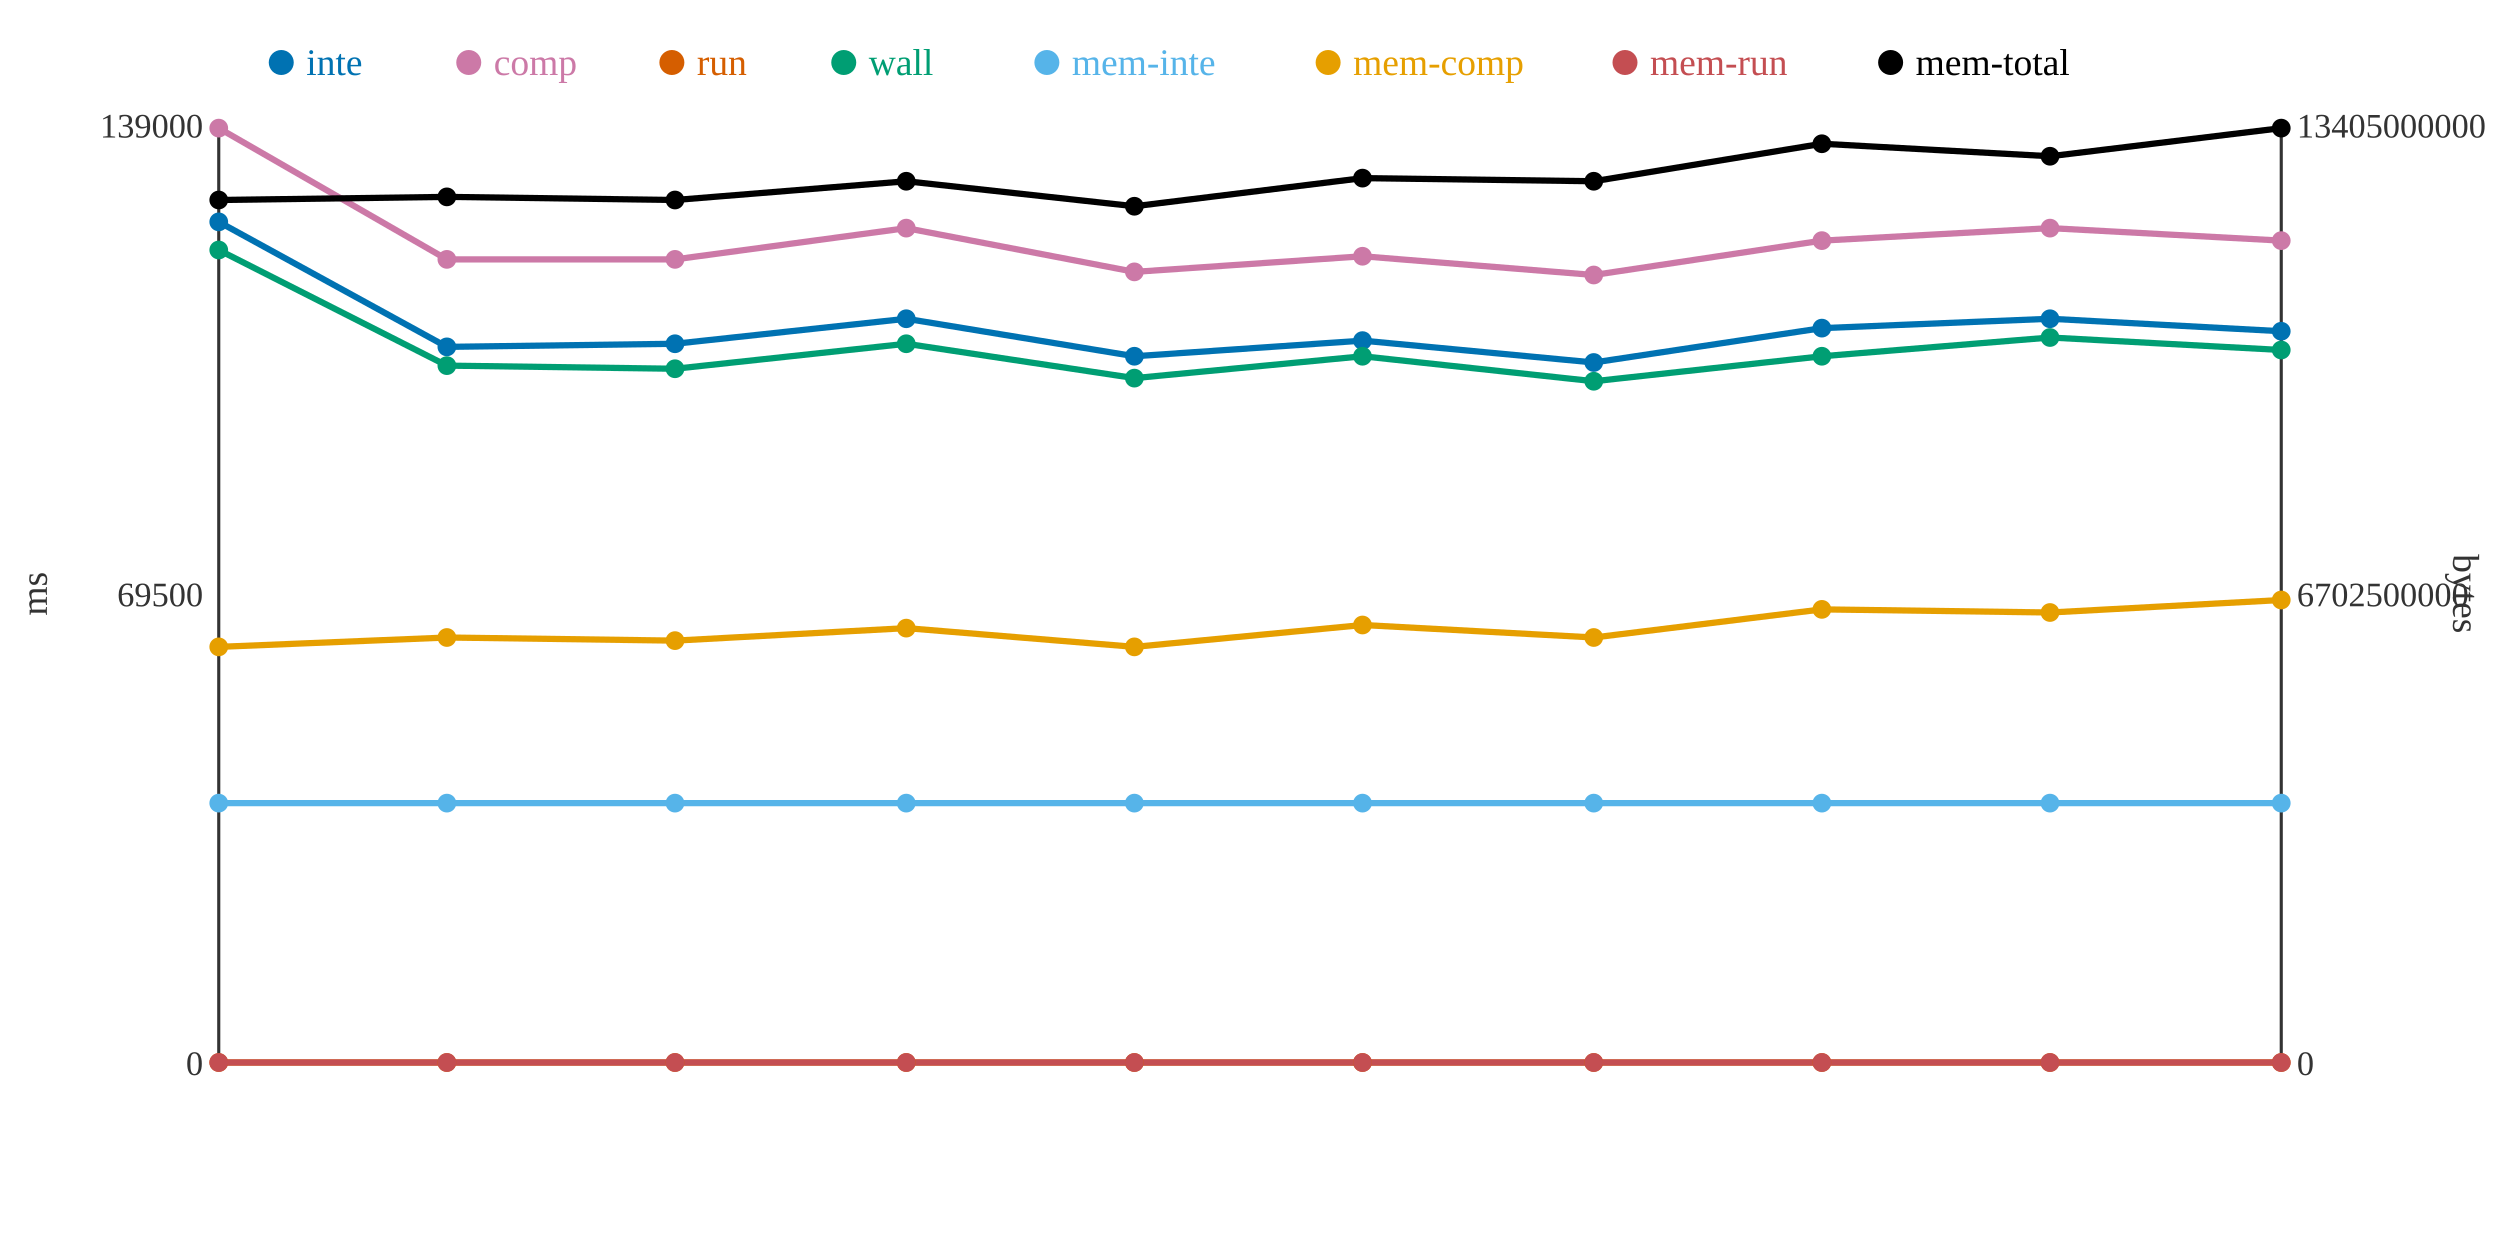
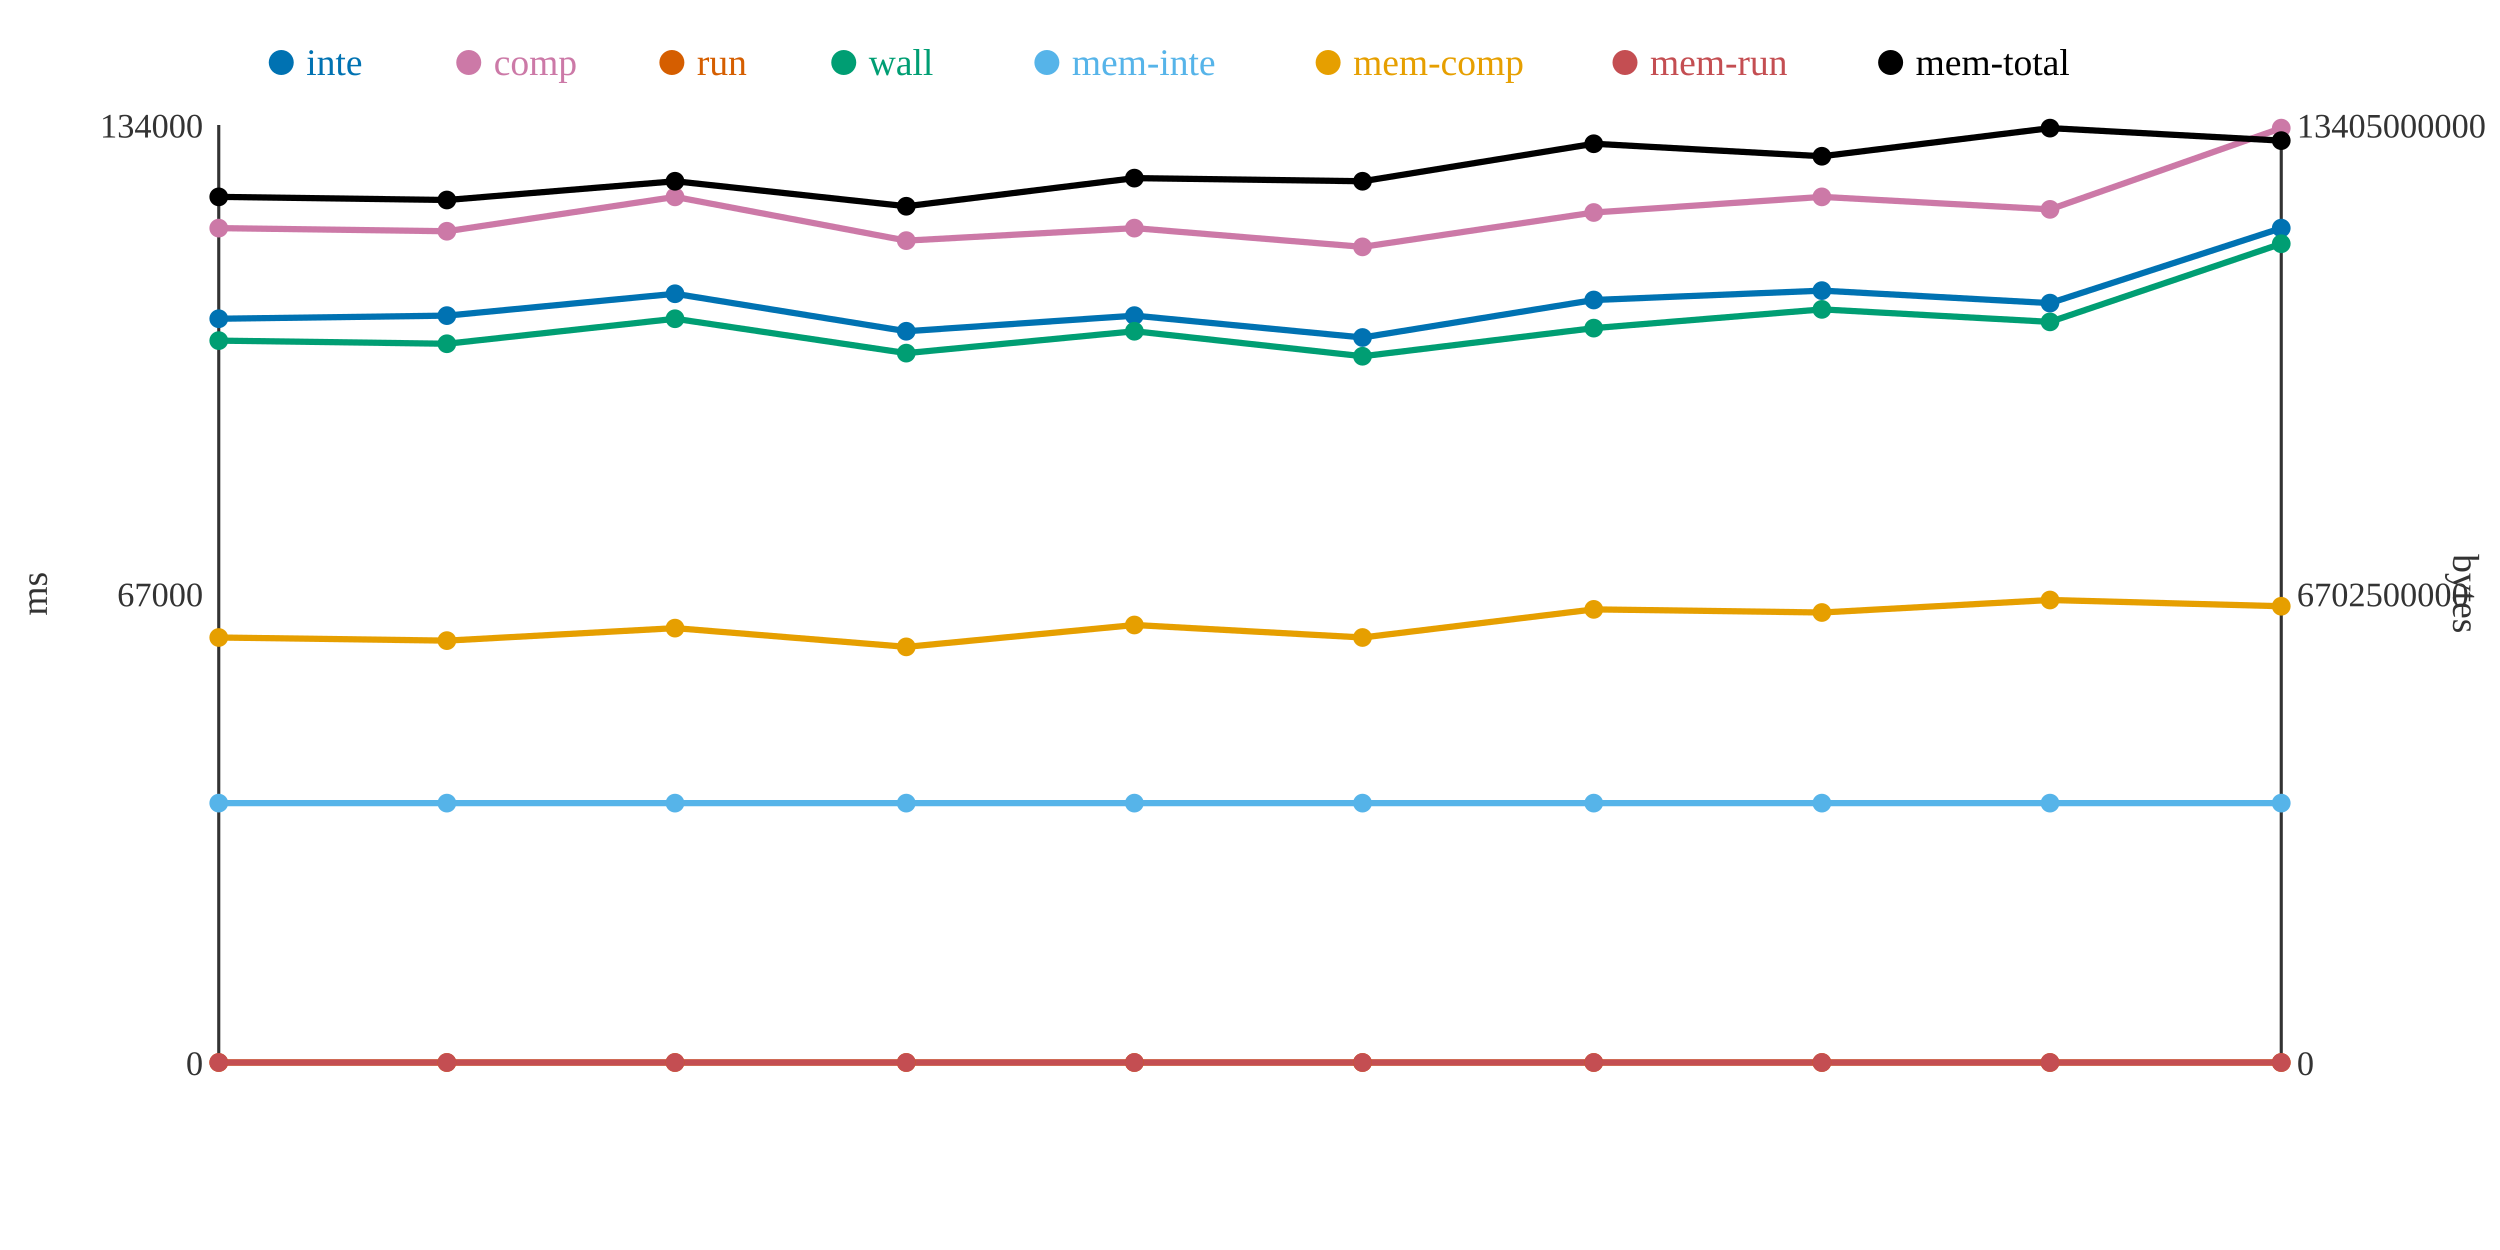
<svg xmlns="http://www.w3.org/2000/svg" width="800" height="400">
  <rect width="800" height="400" fill="white" />
  <line x1="70" y1="40" x2="70" y2="340" stroke="#333" stroke-width="1" />
  <line x1="70" y1="340" x2="730" y2="340" stroke="#333" stroke-width="1" />
  <line x1="730" y1="40" x2="730" y2="340" stroke="#333" stroke-width="1" />
  <text x="65" y="344" text-anchor="end" font-size="11" fill="#333">0</text>
-   <text x="65" y="194" text-anchor="end" font-size="11" fill="#333">69500</text>
-   <text x="65" y="44" text-anchor="end" font-size="11" fill="#333">139000</text>
+   <text x="65" y="194" text-anchor="end" font-size="11" fill="#333">67000</text>
+   <text x="65" y="44" text-anchor="end" font-size="11" fill="#333">134000</text>
  <text x="15" y="190" text-anchor="middle" font-size="12" fill="#333" transform="rotate(-90 15 190)">ms</text>
  <text x="735" y="344" text-anchor="start" font-size="11" fill="#333">0</text>
  <text x="735" y="194" text-anchor="start" font-size="11" fill="#333">6702500000</text>
  <text x="735" y="44" text-anchor="start" font-size="11" fill="#333">13405000000</text>
  <text x="785" y="190" text-anchor="middle" font-size="12" fill="#333" transform="rotate(90 785 190)">bytes</text>
-   <polyline points="70,71 143,111 216,110 290,102 363,114 436,109 510,116 583,105 656,102 730,106" fill="none" stroke="#0072B2" stroke-width="2" />
-   <polyline points="70,41 143,83 216,83 290,73 363,87 436,82 510,88 583,77 656,73 730,77" fill="none" stroke="#CC79A7" stroke-width="2" />
+   <polyline points="70,102 143,101 216,94 290,106 363,101 436,108 510,96 583,93 656,97 730,73" fill="none" stroke="#0072B2" stroke-width="2" />
+   <polyline points="70,73 143,74 216,63 290,77 363,73 436,79 510,68 583,63 656,67 730,41" fill="none" stroke="#CC79A7" stroke-width="2" />
  <polyline points="70,340 143,340 216,340 290,340 363,340 436,340 510,340 583,340 656,340 730,340" fill="none" stroke="#D55E00" stroke-width="2" />
-   <polyline points="70,80 143,117 216,118 290,110 363,121 436,114 510,122 583,114 656,108 730,112" fill="none" stroke="#009E73" stroke-width="2" />
+   <polyline points="70,109 143,110 216,102 290,113 363,106 436,114 510,105 583,99 656,103 730,78" fill="none" stroke="#009E73" stroke-width="2" />
  <polyline points="70,257 143,257 216,257 290,257 363,257 436,257 510,257 583,257 656,257 730,257" fill="none" stroke="#56B4E9" stroke-width="2" />
-   <polyline points="70,207 143,204 216,205 290,201 363,207 436,200 510,204 583,195 656,196 730,192" fill="none" stroke="#E69F00" stroke-width="2" />
+   <polyline points="70,204 143,205 216,201 290,207 363,200 436,204 510,195 583,196 656,192 730,194" fill="none" stroke="#E69F00" stroke-width="2" />
  <polyline points="70,340 143,340 216,340 290,340 363,340 436,340 510,340 583,340 656,340 730,340" fill="none" stroke="#C44E52" stroke-width="2" />
-   <polyline points="70,64 143,63 216,64 290,58 363,66 436,57 510,58 583,46 656,50 730,41" fill="none" stroke="#000000" stroke-width="2" />
-   <circle cx="70" cy="71" r="3" fill="#0072B2" />
-   <circle cx="70" cy="41" r="3" fill="#CC79A7" />
+   <polyline points="70,63 143,64 216,58 290,66 363,57 436,58 510,46 583,50 656,41 730,45" fill="none" stroke="#000000" stroke-width="2" />
+   <circle cx="70" cy="102" r="3" fill="#0072B2" />
+   <circle cx="70" cy="73" r="3" fill="#CC79A7" />
  <circle cx="70" cy="340" r="3" fill="#D55E00" />
-   <circle cx="70" cy="80" r="3" fill="#009E73" />
+   <circle cx="70" cy="109" r="3" fill="#009E73" />
  <circle cx="70" cy="257" r="3" fill="#56B4E9" />
-   <circle cx="70" cy="207" r="3" fill="#E69F00" />
+   <circle cx="70" cy="204" r="3" fill="#E69F00" />
  <circle cx="70" cy="340" r="3" fill="#C44E52" />
-   <circle cx="70" cy="64" r="3" fill="#000000" />
-   <circle cx="143" cy="111" r="3" fill="#0072B2" />
-   <circle cx="143" cy="83" r="3" fill="#CC79A7" />
+   <circle cx="70" cy="63" r="3" fill="#000000" />
+   <circle cx="143" cy="101" r="3" fill="#0072B2" />
+   <circle cx="143" cy="74" r="3" fill="#CC79A7" />
  <circle cx="143" cy="340" r="3" fill="#D55E00" />
-   <circle cx="143" cy="117" r="3" fill="#009E73" />
+   <circle cx="143" cy="110" r="3" fill="#009E73" />
  <circle cx="143" cy="257" r="3" fill="#56B4E9" />
-   <circle cx="143" cy="204" r="3" fill="#E69F00" />
+   <circle cx="143" cy="205" r="3" fill="#E69F00" />
  <circle cx="143" cy="340" r="3" fill="#C44E52" />
-   <circle cx="143" cy="63" r="3" fill="#000000" />
-   <circle cx="216" cy="110" r="3" fill="#0072B2" />
-   <circle cx="216" cy="83" r="3" fill="#CC79A7" />
+   <circle cx="143" cy="64" r="3" fill="#000000" />
+   <circle cx="216" cy="94" r="3" fill="#0072B2" />
+   <circle cx="216" cy="63" r="3" fill="#CC79A7" />
  <circle cx="216" cy="340" r="3" fill="#D55E00" />
-   <circle cx="216" cy="118" r="3" fill="#009E73" />
+   <circle cx="216" cy="102" r="3" fill="#009E73" />
  <circle cx="216" cy="257" r="3" fill="#56B4E9" />
-   <circle cx="216" cy="205" r="3" fill="#E69F00" />
+   <circle cx="216" cy="201" r="3" fill="#E69F00" />
  <circle cx="216" cy="340" r="3" fill="#C44E52" />
-   <circle cx="216" cy="64" r="3" fill="#000000" />
-   <circle cx="290" cy="102" r="3" fill="#0072B2" />
-   <circle cx="290" cy="73" r="3" fill="#CC79A7" />
+   <circle cx="216" cy="58" r="3" fill="#000000" />
+   <circle cx="290" cy="106" r="3" fill="#0072B2" />
+   <circle cx="290" cy="77" r="3" fill="#CC79A7" />
  <circle cx="290" cy="340" r="3" fill="#D55E00" />
-   <circle cx="290" cy="110" r="3" fill="#009E73" />
+   <circle cx="290" cy="113" r="3" fill="#009E73" />
  <circle cx="290" cy="257" r="3" fill="#56B4E9" />
-   <circle cx="290" cy="201" r="3" fill="#E69F00" />
+   <circle cx="290" cy="207" r="3" fill="#E69F00" />
  <circle cx="290" cy="340" r="3" fill="#C44E52" />
-   <circle cx="290" cy="58" r="3" fill="#000000" />
-   <circle cx="363" cy="114" r="3" fill="#0072B2" />
-   <circle cx="363" cy="87" r="3" fill="#CC79A7" />
+   <circle cx="290" cy="66" r="3" fill="#000000" />
+   <circle cx="363" cy="101" r="3" fill="#0072B2" />
+   <circle cx="363" cy="73" r="3" fill="#CC79A7" />
  <circle cx="363" cy="340" r="3" fill="#D55E00" />
-   <circle cx="363" cy="121" r="3" fill="#009E73" />
+   <circle cx="363" cy="106" r="3" fill="#009E73" />
  <circle cx="363" cy="257" r="3" fill="#56B4E9" />
-   <circle cx="363" cy="207" r="3" fill="#E69F00" />
+   <circle cx="363" cy="200" r="3" fill="#E69F00" />
  <circle cx="363" cy="340" r="3" fill="#C44E52" />
-   <circle cx="363" cy="66" r="3" fill="#000000" />
-   <circle cx="436" cy="109" r="3" fill="#0072B2" />
-   <circle cx="436" cy="82" r="3" fill="#CC79A7" />
+   <circle cx="363" cy="57" r="3" fill="#000000" />
+   <circle cx="436" cy="108" r="3" fill="#0072B2" />
+   <circle cx="436" cy="79" r="3" fill="#CC79A7" />
  <circle cx="436" cy="340" r="3" fill="#D55E00" />
  <circle cx="436" cy="114" r="3" fill="#009E73" />
  <circle cx="436" cy="257" r="3" fill="#56B4E9" />
-   <circle cx="436" cy="200" r="3" fill="#E69F00" />
+   <circle cx="436" cy="204" r="3" fill="#E69F00" />
  <circle cx="436" cy="340" r="3" fill="#C44E52" />
-   <circle cx="436" cy="57" r="3" fill="#000000" />
-   <circle cx="510" cy="116" r="3" fill="#0072B2" />
-   <circle cx="510" cy="88" r="3" fill="#CC79A7" />
+   <circle cx="436" cy="58" r="3" fill="#000000" />
+   <circle cx="510" cy="96" r="3" fill="#0072B2" />
+   <circle cx="510" cy="68" r="3" fill="#CC79A7" />
  <circle cx="510" cy="340" r="3" fill="#D55E00" />
-   <circle cx="510" cy="122" r="3" fill="#009E73" />
+   <circle cx="510" cy="105" r="3" fill="#009E73" />
  <circle cx="510" cy="257" r="3" fill="#56B4E9" />
-   <circle cx="510" cy="204" r="3" fill="#E69F00" />
+   <circle cx="510" cy="195" r="3" fill="#E69F00" />
  <circle cx="510" cy="340" r="3" fill="#C44E52" />
-   <circle cx="510" cy="58" r="3" fill="#000000" />
-   <circle cx="583" cy="105" r="3" fill="#0072B2" />
-   <circle cx="583" cy="77" r="3" fill="#CC79A7" />
+   <circle cx="510" cy="46" r="3" fill="#000000" />
+   <circle cx="583" cy="93" r="3" fill="#0072B2" />
+   <circle cx="583" cy="63" r="3" fill="#CC79A7" />
  <circle cx="583" cy="340" r="3" fill="#D55E00" />
-   <circle cx="583" cy="114" r="3" fill="#009E73" />
+   <circle cx="583" cy="99" r="3" fill="#009E73" />
  <circle cx="583" cy="257" r="3" fill="#56B4E9" />
-   <circle cx="583" cy="195" r="3" fill="#E69F00" />
+   <circle cx="583" cy="196" r="3" fill="#E69F00" />
  <circle cx="583" cy="340" r="3" fill="#C44E52" />
-   <circle cx="583" cy="46" r="3" fill="#000000" />
-   <circle cx="656" cy="102" r="3" fill="#0072B2" />
-   <circle cx="656" cy="73" r="3" fill="#CC79A7" />
+   <circle cx="583" cy="50" r="3" fill="#000000" />
+   <circle cx="656" cy="97" r="3" fill="#0072B2" />
+   <circle cx="656" cy="67" r="3" fill="#CC79A7" />
  <circle cx="656" cy="340" r="3" fill="#D55E00" />
-   <circle cx="656" cy="108" r="3" fill="#009E73" />
+   <circle cx="656" cy="103" r="3" fill="#009E73" />
  <circle cx="656" cy="257" r="3" fill="#56B4E9" />
-   <circle cx="656" cy="196" r="3" fill="#E69F00" />
+   <circle cx="656" cy="192" r="3" fill="#E69F00" />
  <circle cx="656" cy="340" r="3" fill="#C44E52" />
-   <circle cx="656" cy="50" r="3" fill="#000000" />
-   <circle cx="730" cy="106" r="3" fill="#0072B2" />
-   <circle cx="730" cy="77" r="3" fill="#CC79A7" />
+   <circle cx="656" cy="41" r="3" fill="#000000" />
+   <circle cx="730" cy="73" r="3" fill="#0072B2" />
+   <circle cx="730" cy="41" r="3" fill="#CC79A7" />
  <circle cx="730" cy="340" r="3" fill="#D55E00" />
-   <circle cx="730" cy="112" r="3" fill="#009E73" />
+   <circle cx="730" cy="78" r="3" fill="#009E73" />
  <circle cx="730" cy="257" r="3" fill="#56B4E9" />
-   <circle cx="730" cy="192" r="3" fill="#E69F00" />
+   <circle cx="730" cy="194" r="3" fill="#E69F00" />
  <circle cx="730" cy="340" r="3" fill="#C44E52" />
-   <circle cx="730" cy="41" r="3" fill="#000000" />
+   <circle cx="730" cy="45" r="3" fill="#000000" />
  <circle cx="90" cy="20" r="4" fill="#0072B2" />
  <text x="98" y="24" text-anchor="start" font-size="12" fill="#0072B2">inte</text>
  <circle cx="150" cy="20" r="4" fill="#CC79A7" />
  <text x="158" y="24" text-anchor="start" font-size="12" fill="#CC79A7">comp</text>
  <circle cx="215" cy="20" r="4" fill="#D55E00" />
  <text x="223" y="24" text-anchor="start" font-size="12" fill="#D55E00">run</text>
  <circle cx="270" cy="20" r="4" fill="#009E73" />
  <text x="278" y="24" text-anchor="start" font-size="12" fill="#009E73">wall</text>
  <circle cx="335" cy="20" r="4" fill="#56B4E9" />
  <text x="343" y="24" text-anchor="start" font-size="12" fill="#56B4E9">mem-inte</text>
  <circle cx="425" cy="20" r="4" fill="#E69F00" />
  <text x="433" y="24" text-anchor="start" font-size="12" fill="#E69F00">mem-comp</text>
  <circle cx="520" cy="20" r="4" fill="#C44E52" />
  <text x="528" y="24" text-anchor="start" font-size="12" fill="#C44E52">mem-run</text>
  <circle cx="605" cy="20" r="4" fill="#000000" />
  <text x="613" y="24" text-anchor="start" font-size="12" fill="#000000">mem-total</text>
</svg>
